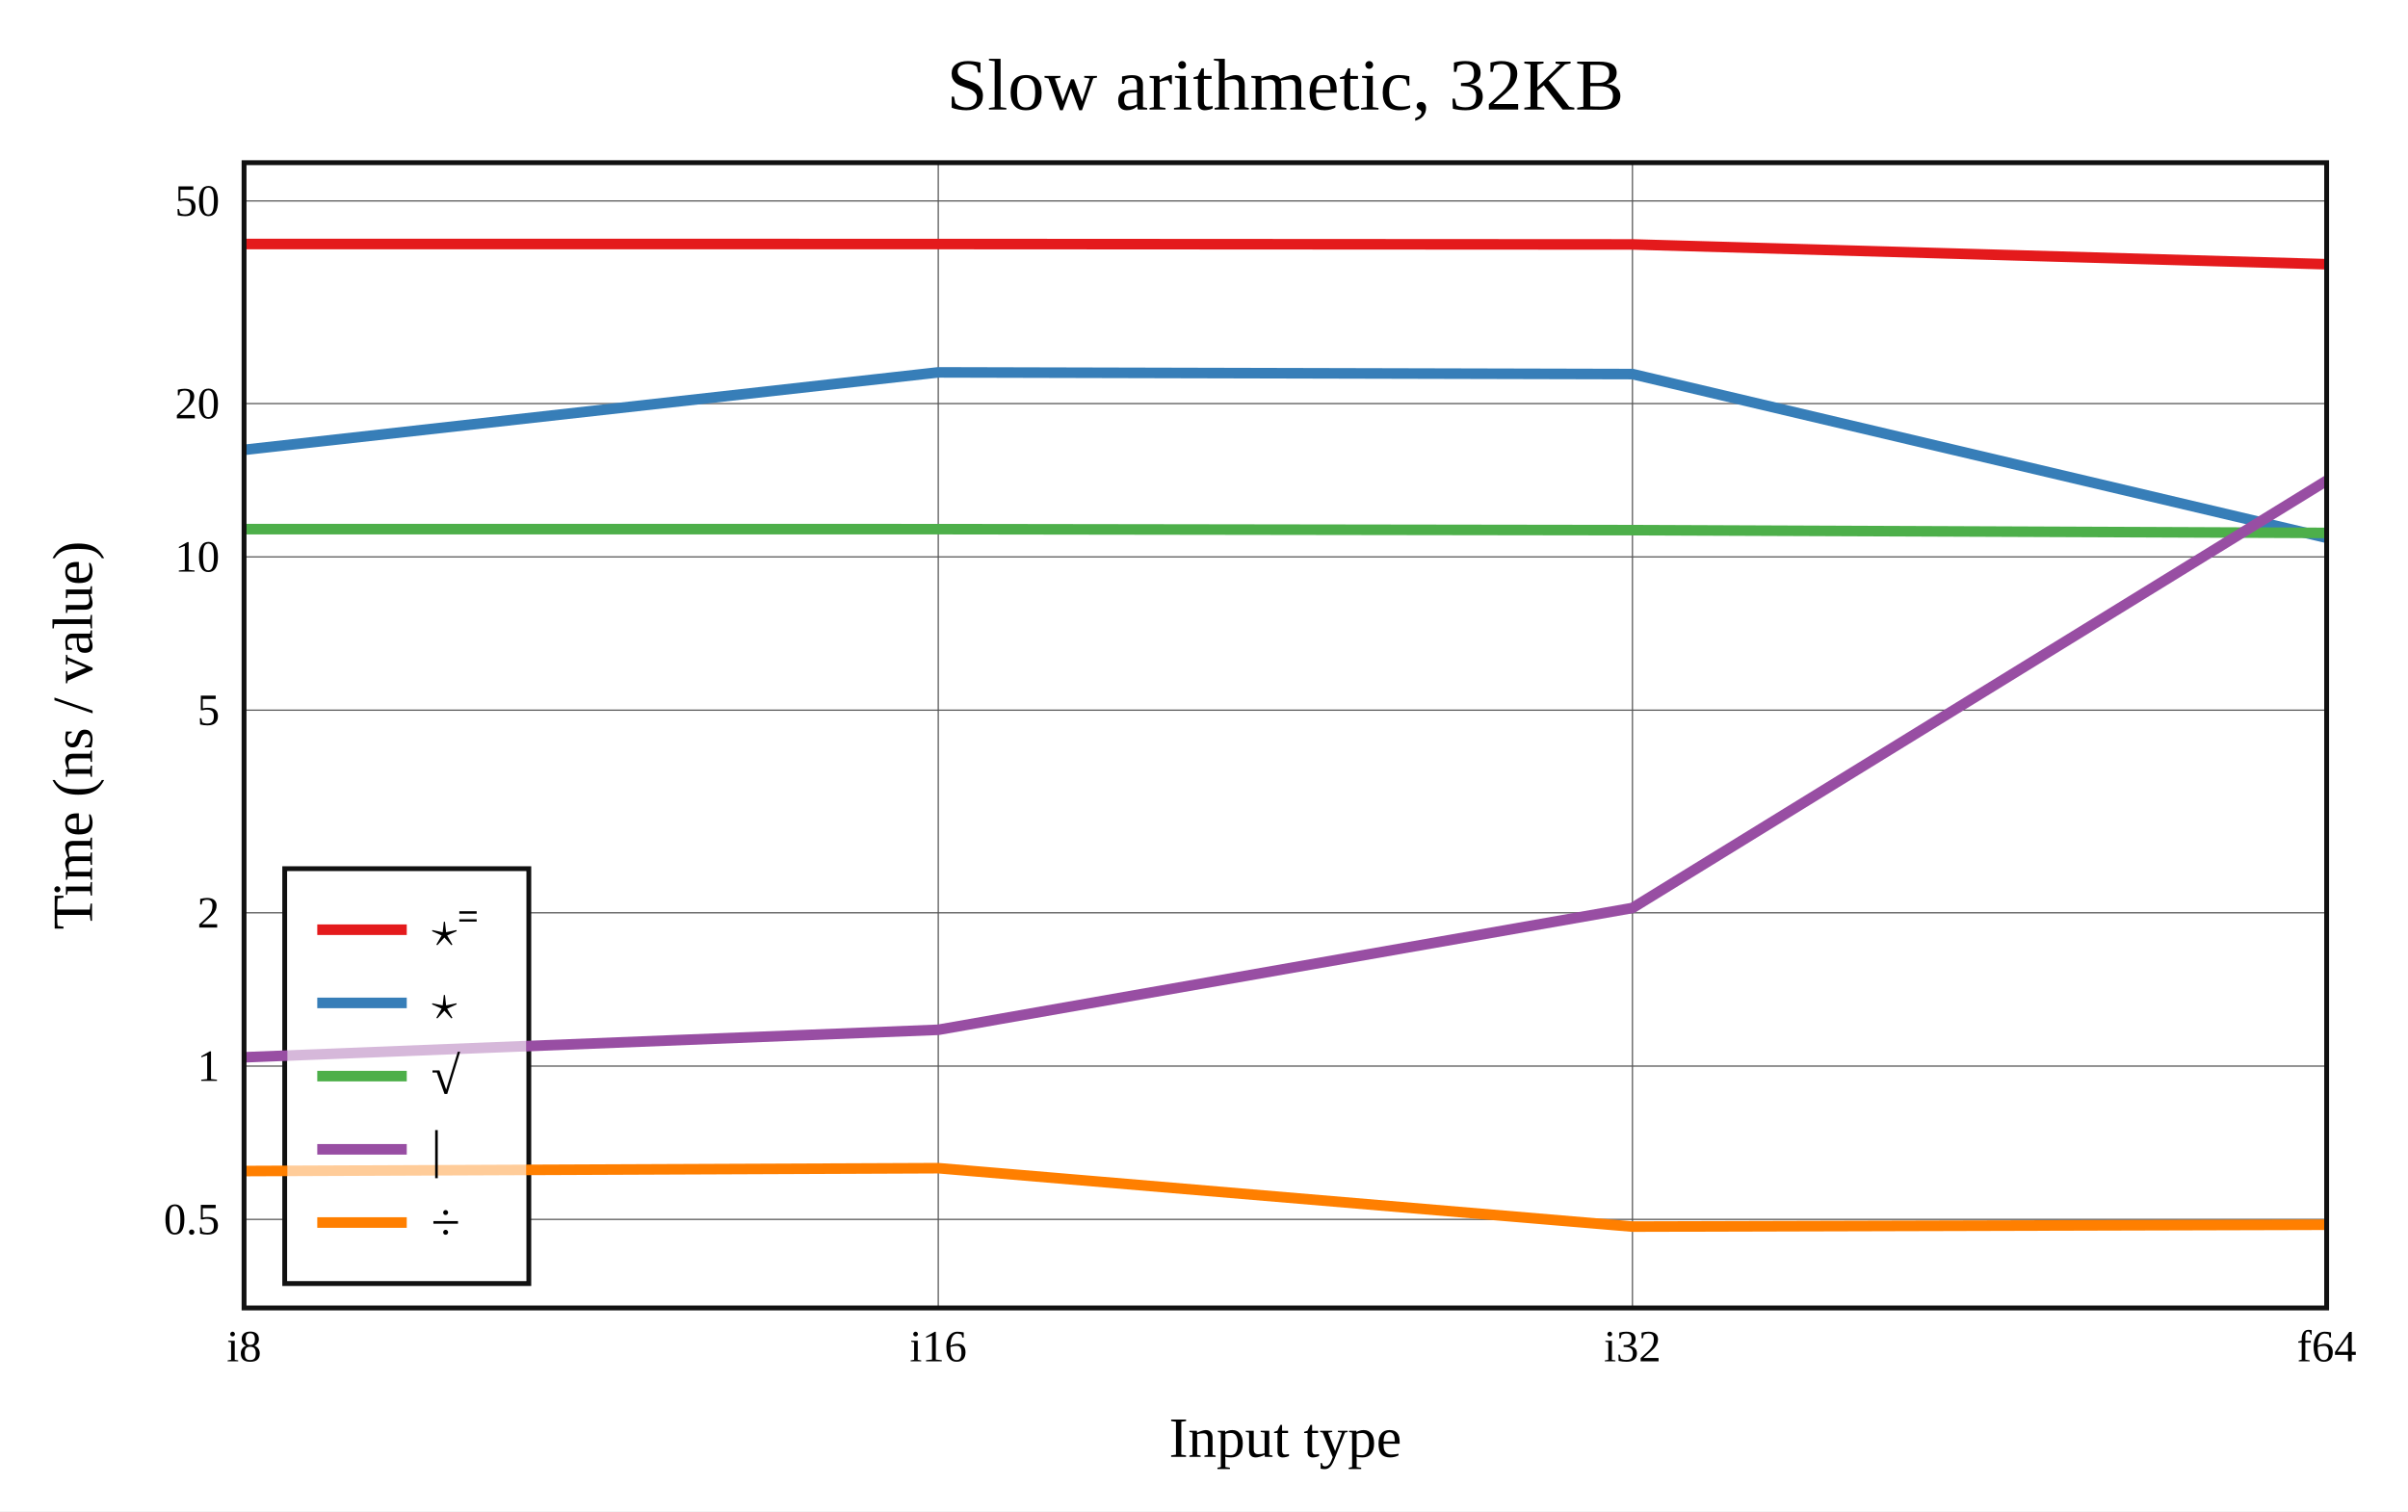
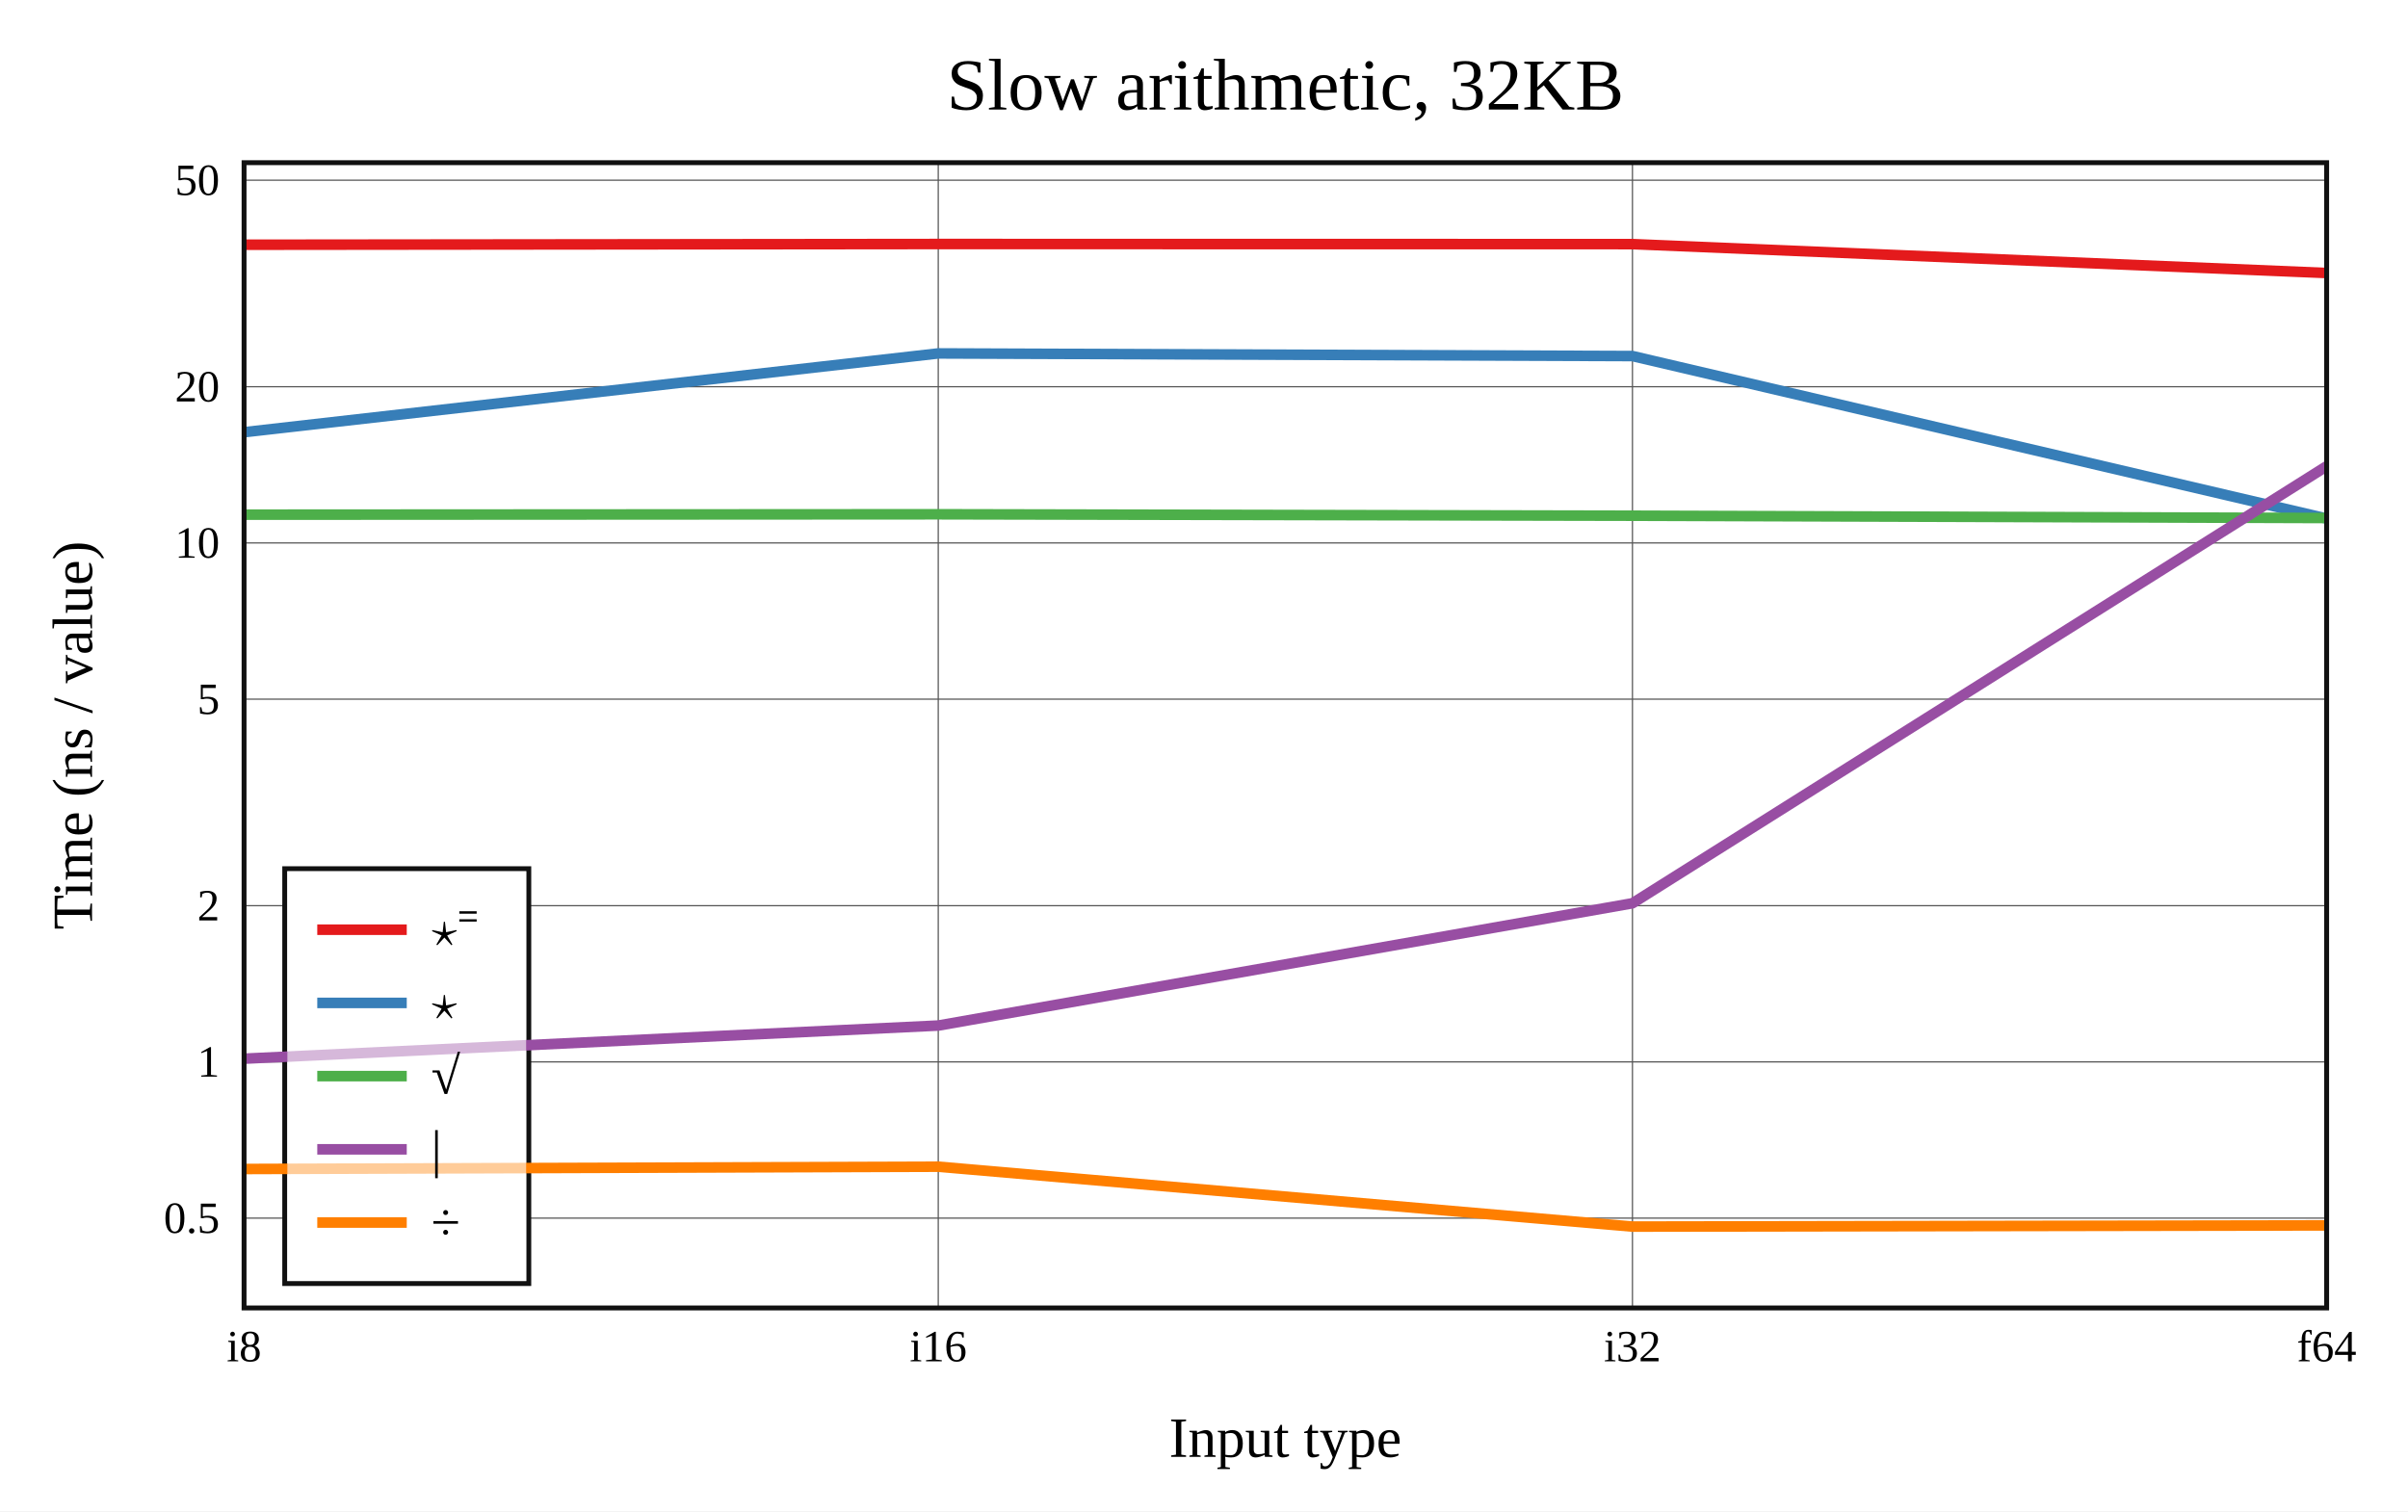
<svg xmlns="http://www.w3.org/2000/svg" viewBox="-60 -40 592 371.6" height="557.4" width="888">
  <g stroke-width="2.6" font-size="14px" text-anchor="middle">
    <defs>
      <clipPath id="clip">
        <rect x="0" y="0" width="512" height="281.6" />
      </clipPath>
    </defs>
    <rect fill="white" x="-60" y="-40" width="592" height="371.6" />
    <text dy="0.33em" font-size="18px" x="256" y="-19">Slow arithmetic, 32KB</text>
    <text dy="0.33em" x="256" y="313.6">Input type</text>
    <text dy="0.33em" transform="rotate(-90)" x="-140.8" y="-42">Time (ns / value)</text>
    <g stroke-width="0.3" stroke="#555">
      <path d="M170.667 0v281.6" />
      <path d="M341.333 0v281.6" />
-       <path d="M0 259.825h512" />
-       <path d="M0 222.134h512" />
-       <path d="M0 184.442h512" />
-       <path d="M0 134.617h512" />
-       <path d="M0 96.926h512" />
-       <path d="M0 59.234h512" />
-       <path d="M0 9.409h512" />
+       <path d="M0 259.517h512" />
+       <path d="M0 221.104h512" />
+       <path d="M0 182.692h512" />
+       <path d="M0 131.913h512" />
+       <path d="M0 93.5h512" />
+       <path d="M0 55.088h512" />
+       <path d="M0 4.309h512" />
    </g>
    <g font-size="11px">
      <text dy="0.33em" x="0" y="291.1">i8</text>
      <text dy="0.33em" x="170.667" y="291.1">i16</text>
      <text dy="0.33em" x="341.333" y="291.1">i32</text>
      <text dy="0.33em" x="512" y="291.1">f64</text>
      <g text-anchor="end">
-         <text dy="0.33em" x="-6" y="259.825">0.5</text>
-         <text dy="0.33em" x="-6" y="222.134">1</text>
-         <text dy="0.33em" x="-6" y="184.442">2</text>
-         <text dy="0.33em" x="-6" y="134.617">5</text>
-         <text dy="0.33em" x="-6" y="96.926">10</text>
-         <text dy="0.33em" x="-6" y="59.234">20</text>
-         <text dy="0.33em" x="-6" y="9.409">50</text>
+         <text dy="0.33em" x="-6" y="259.517">0.5</text>
+         <text dy="0.33em" x="-6" y="221.104">1</text>
+         <text dy="0.33em" x="-6" y="182.692">2</text>
+         <text dy="0.33em" x="-6" y="131.913">5</text>
+         <text dy="0.33em" x="-6" y="93.5">10</text>
+         <text dy="0.33em" x="-6" y="55.088">20</text>
+         <text dy="0.33em" x="-6" y="4.309">50</text>
      </g>
    </g>
    <rect stroke-width="1.2" stroke="#111" fill="white" transform="translate(10,173.6)" x="0" y="0" width="60" height="102" />
    <g clip-path="url(#clip)" fill="none" stroke-linecap="round" stroke-linejoin="round">
-       <path stroke="#e41a1c" d="M0 20L170.667 20.003L341.333 20.1L512 24.969" />
-       <path stroke="#377eb8" d="M0 70.611L170.667 51.562L341.333 51.978L512 92.238" />
-       <path stroke="#4daf4a" d="M0 90.102L170.667 90.111L341.333 90.353L512 91.036" />
-       <path stroke="#984ea3" d="M0 219.971L170.667 213.208L341.333 183.258L512 78.183" />
-       <path stroke="#ff7f00" d="M0 247.942L170.667 247.237L341.333 261.6L512 261.139" />
+       <path stroke="#e41a1c" d="M0 20.176L170.667 20L341.333 20.024L512 27.129" />
+       <path stroke="#377eb8" d="M0 66.274L170.667 46.901L341.333 47.549L512 87.503" />
+       <path stroke="#4daf4a" d="M0 86.549L170.667 86.452L341.333 86.805L512 87.373" />
+       <path stroke="#984ea3" d="M0 220.315L170.667 212.166L341.333 182.101L512 74.633" />
+       <path stroke="#ff7f00" d="M0 247.437L170.667 246.87L341.333 261.6L512 261.309" />
    </g>
    <rect stroke-width="1.2" stroke="#111" fill="none" x="0" y="0" width="512" height="281.6" />
    <g transform="translate(10,173.6)" text-anchor="start" font-size="13px">
      <rect fill="white" opacity="0.6" x="0.65" y="0.65" width="58.7" height="100.7" />
      <path stroke="#e41a1c" d="M8 15h22" />
      <path stroke="#377eb8" d="M8 33h22" />
      <path stroke="#4daf4a" d="M8 51h22" />
      <path stroke="#984ea3" d="M8 69h22" />
      <path stroke="#ff7f00" d="M8 87h22" />
      <text dy="0.33em" x="36" y="15">⋆⁼</text>
      <text dy="0.33em" x="36" y="33">⋆</text>
      <text dy="0.33em" x="36" y="51">√</text>
      <text dy="0.33em" x="36" y="69">|</text>
      <text dy="0.33em" x="36" y="87">÷</text>
    </g>
  </g>
</svg>
